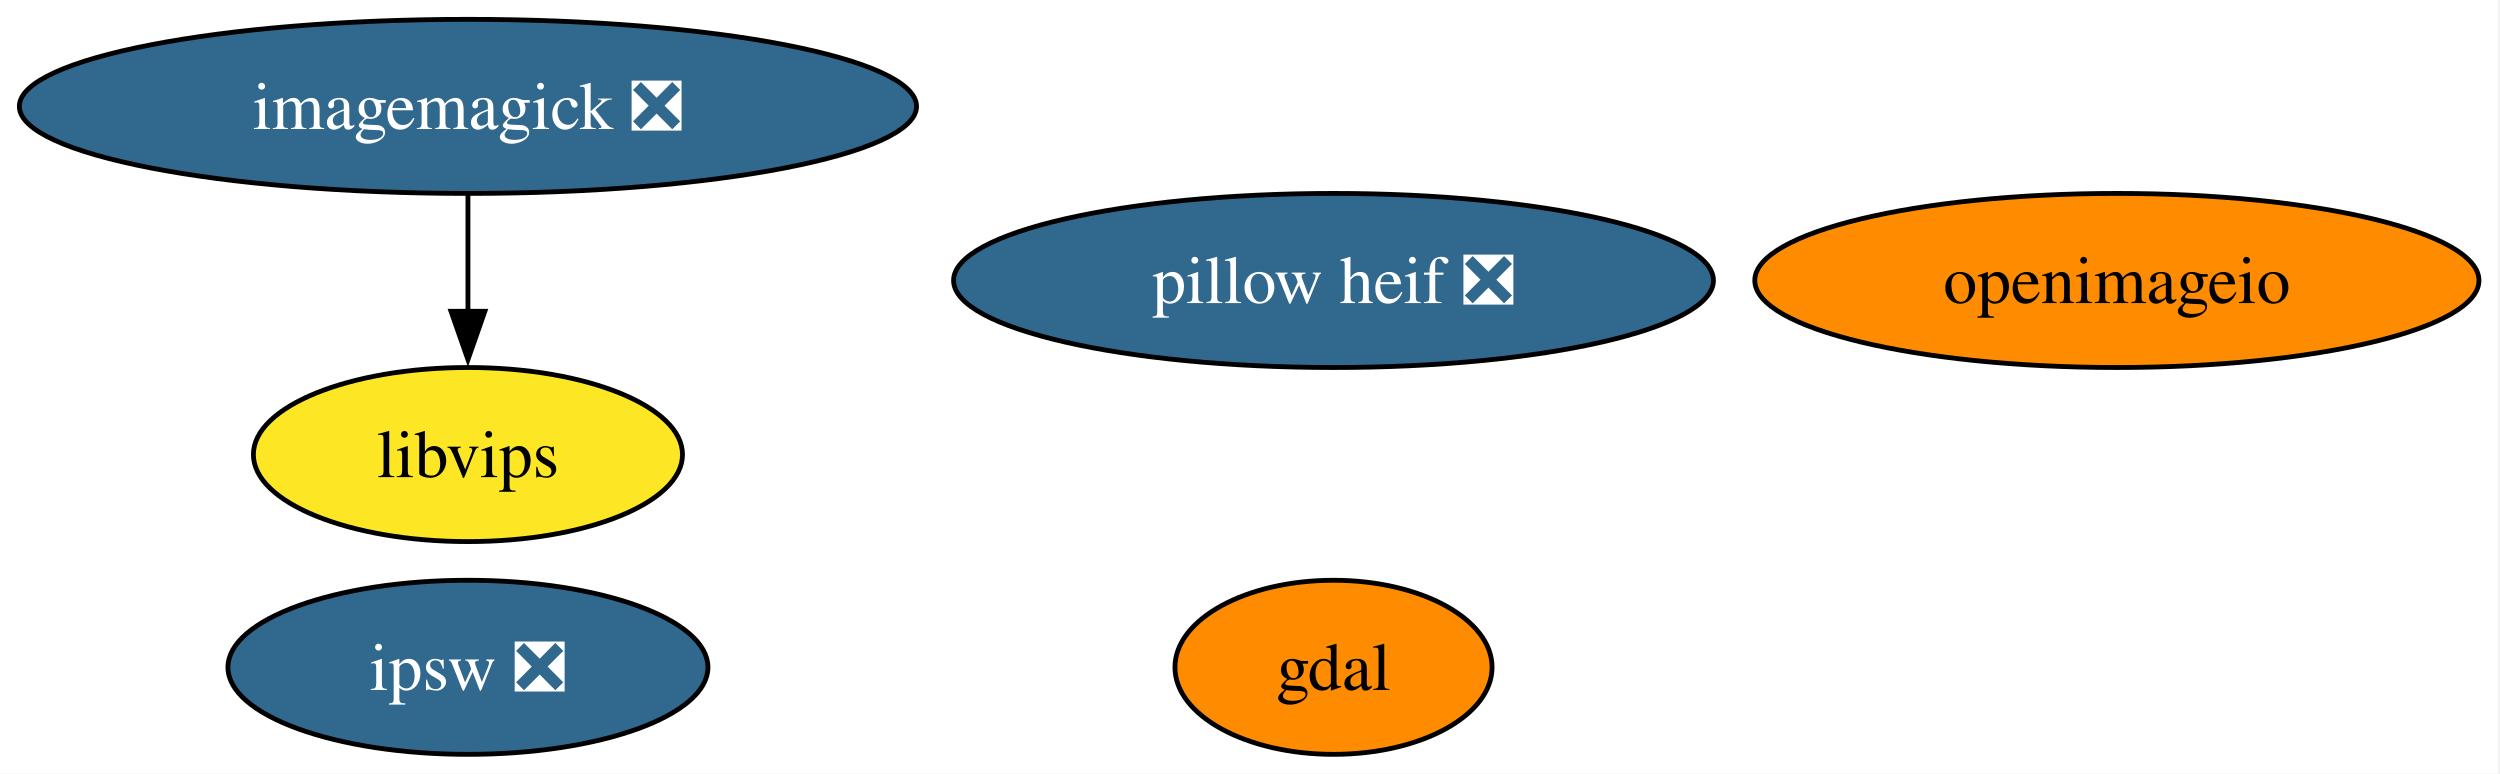
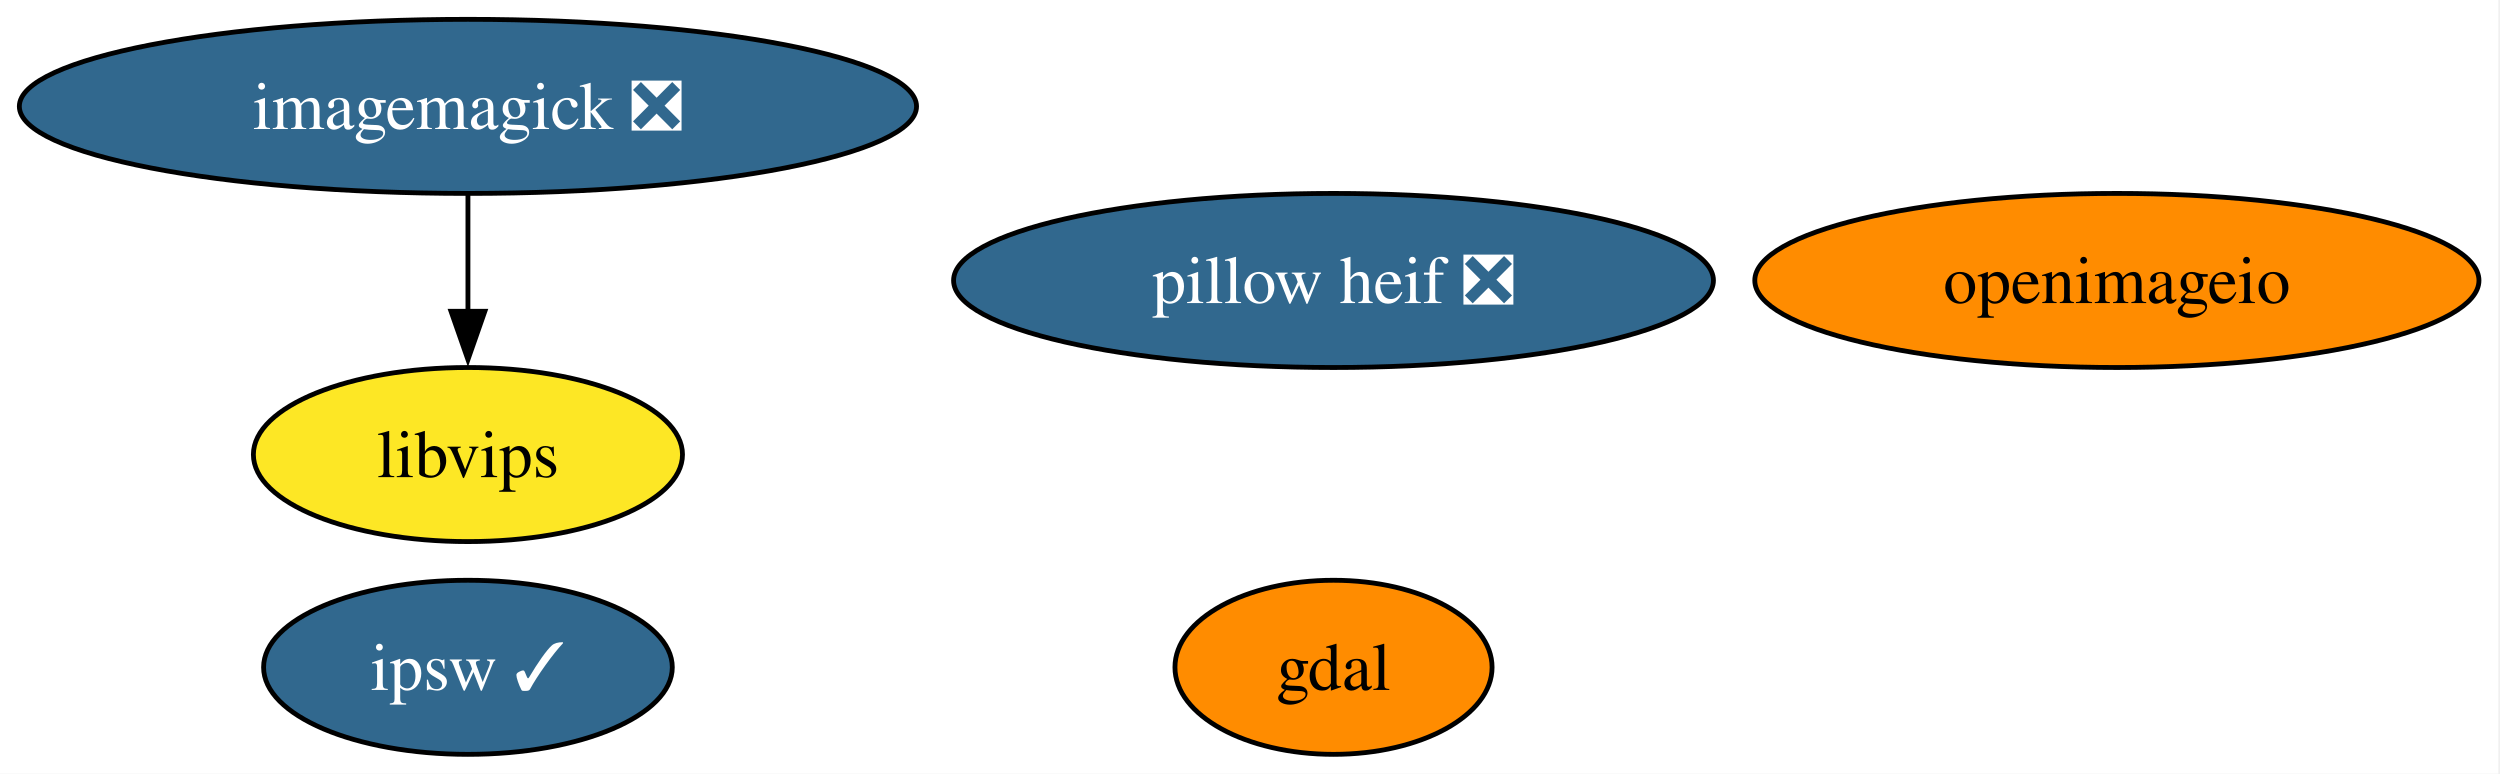
<svg xmlns="http://www.w3.org/2000/svg" xmlns:xlink="http://www.w3.org/1999/xlink" width="517pt" height="160pt" viewBox="0.00 0.00 517.00 160.00">
  <g id="graph0" class="graph" transform="scale(1 1) rotate(0) translate(4 156)">
    <polygon fill="white" stroke="none" points="-4,4 -4,-156 512.65,-156 512.65,4 -4,4" />
    <g id="node1" class="node">
      <g id="a_node1">
        <a xlink:href="https://github.com/conda-forge/gdal-feedstock" xlink:title="gdal">
          <ellipse fill="#ff8c00" stroke="black" cx="271.77" cy="-18" rx="32.79" ry="18" />
          <text xml:space="preserve" text-anchor="middle" x="271.77" y="-13.32" font-family="Times,serif" font-size="14.00">gdal</text>
        </a>
      </g>
    </g>
    <g id="node2" class="node">
      <g id="a_node2">
        <a xlink:href="https://github.com/conda-forge/imagemagick-feedstock/pull/376" xlink:title="imagemagick ❎">
          <ellipse fill="#31688e" stroke="black" cx="92.77" cy="-134" rx="92.77" ry="18" />
          <text xml:space="preserve" text-anchor="middle" x="92.77" y="-129.32" font-family="Times,serif" font-size="14.00" fill="white">imagemagick ❎</text>
        </a>
      </g>
    </g>
    <g id="node4" class="node">
      <g id="a_node4">
        <a xlink:href="https://github.com/conda-forge/libvips-feedstock" xlink:title="libvips">
          <ellipse fill="#fde725" stroke="black" cx="92.77" cy="-62" rx="44.37" ry="18" />
          <text xml:space="preserve" text-anchor="middle" x="92.77" y="-57.33" font-family="Times,serif" font-size="14.00">libvips</text>
        </a>
      </g>
    </g>
    <g id="edge1" class="edge">
      <path fill="none" stroke="black" d="M92.77,-115.7C92.77,-108.41 92.77,-99.73 92.77,-91.54" />
      <polygon fill="black" stroke="black" points="96.27,-91.62 92.77,-81.62 89.27,-91.62 96.27,-91.62" />
    </g>
    <g id="node3" class="node">
      <g id="a_node3">
        <a xlink:href="https://github.com/conda-forge/openimageio-feedstock" xlink:title="openimageio">
          <ellipse fill="#ff8c00" stroke="black" cx="433.77" cy="-98" rx="74.88" ry="18" />
          <text xml:space="preserve" text-anchor="middle" x="433.77" y="-93.33" font-family="Times,serif" font-size="14.00">openimageio</text>
        </a>
      </g>
    </g>
    <g id="node5" class="node">
      <g id="a_node5">
        <a xlink:href="https://github.com/conda-forge/pillow-heif-feedstock/pull/19" xlink:title="pillow heif ❎">
          <ellipse fill="#31688e" stroke="black" cx="271.77" cy="-98" rx="78.57" ry="18" />
          <text xml:space="preserve" text-anchor="middle" x="271.77" y="-93.33" font-family="Times,serif" font-size="14.00" fill="white">pillow heif ❎</text>
        </a>
      </g>
    </g>
    <g id="node6" class="node">
      <g id="a_node6">
-         <a xlink:href="https://github.com/conda-forge/ipsw-feedstock/pull/26" xlink:title="ipsw ❎">
-           <ellipse fill="#31688e" stroke="black" cx="92.77" cy="-18" rx="49.63" ry="18" />
-           <text xml:space="preserve" text-anchor="middle" x="92.77" y="-13.32" font-family="Times,serif" font-size="14.00" fill="white">ipsw ❎</text>
+         <a xlink:href="https://github.com/conda-forge/ipsw-feedstock/pull/26" xlink:title="ipsw ✓">
+           <ellipse fill="#31688e" stroke="black" cx="92.77" cy="-18" rx="42.26" ry="18" />
+           <text xml:space="preserve" text-anchor="middle" x="92.77" y="-13.32" font-family="Times,serif" font-size="14.00" fill="white">ipsw ✓</text>
        </a>
      </g>
    </g>
  </g>
</svg>
